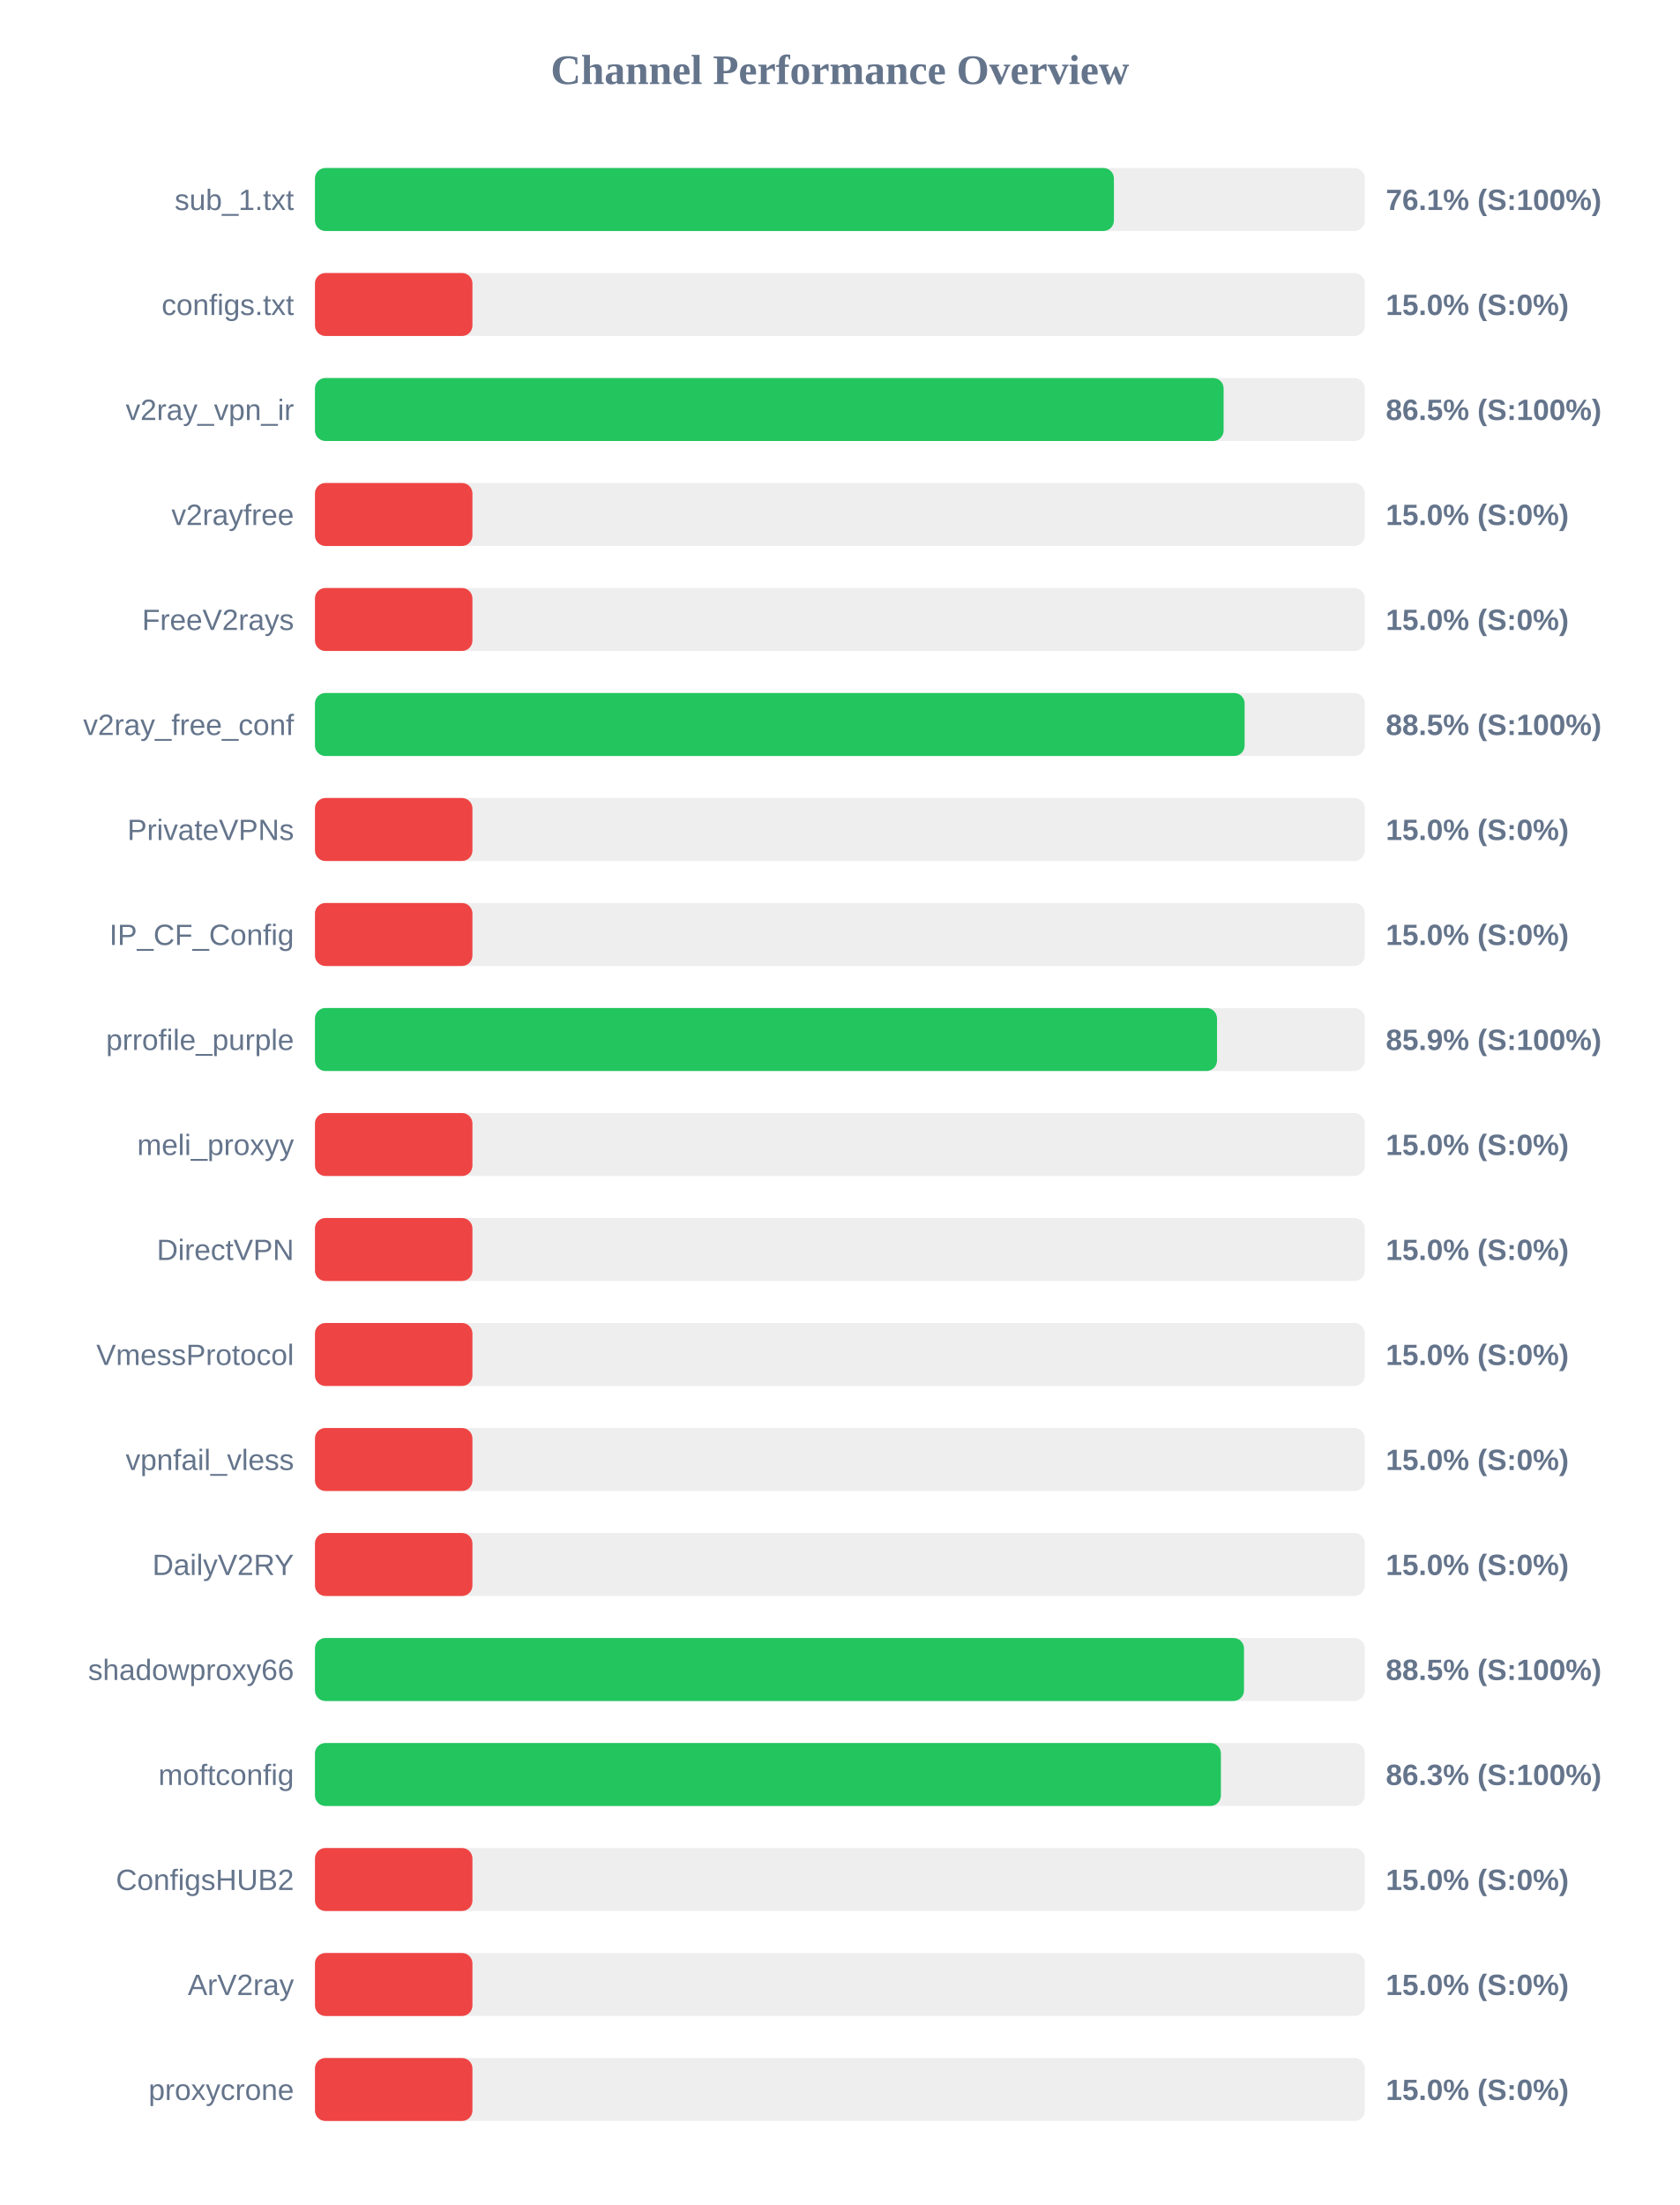
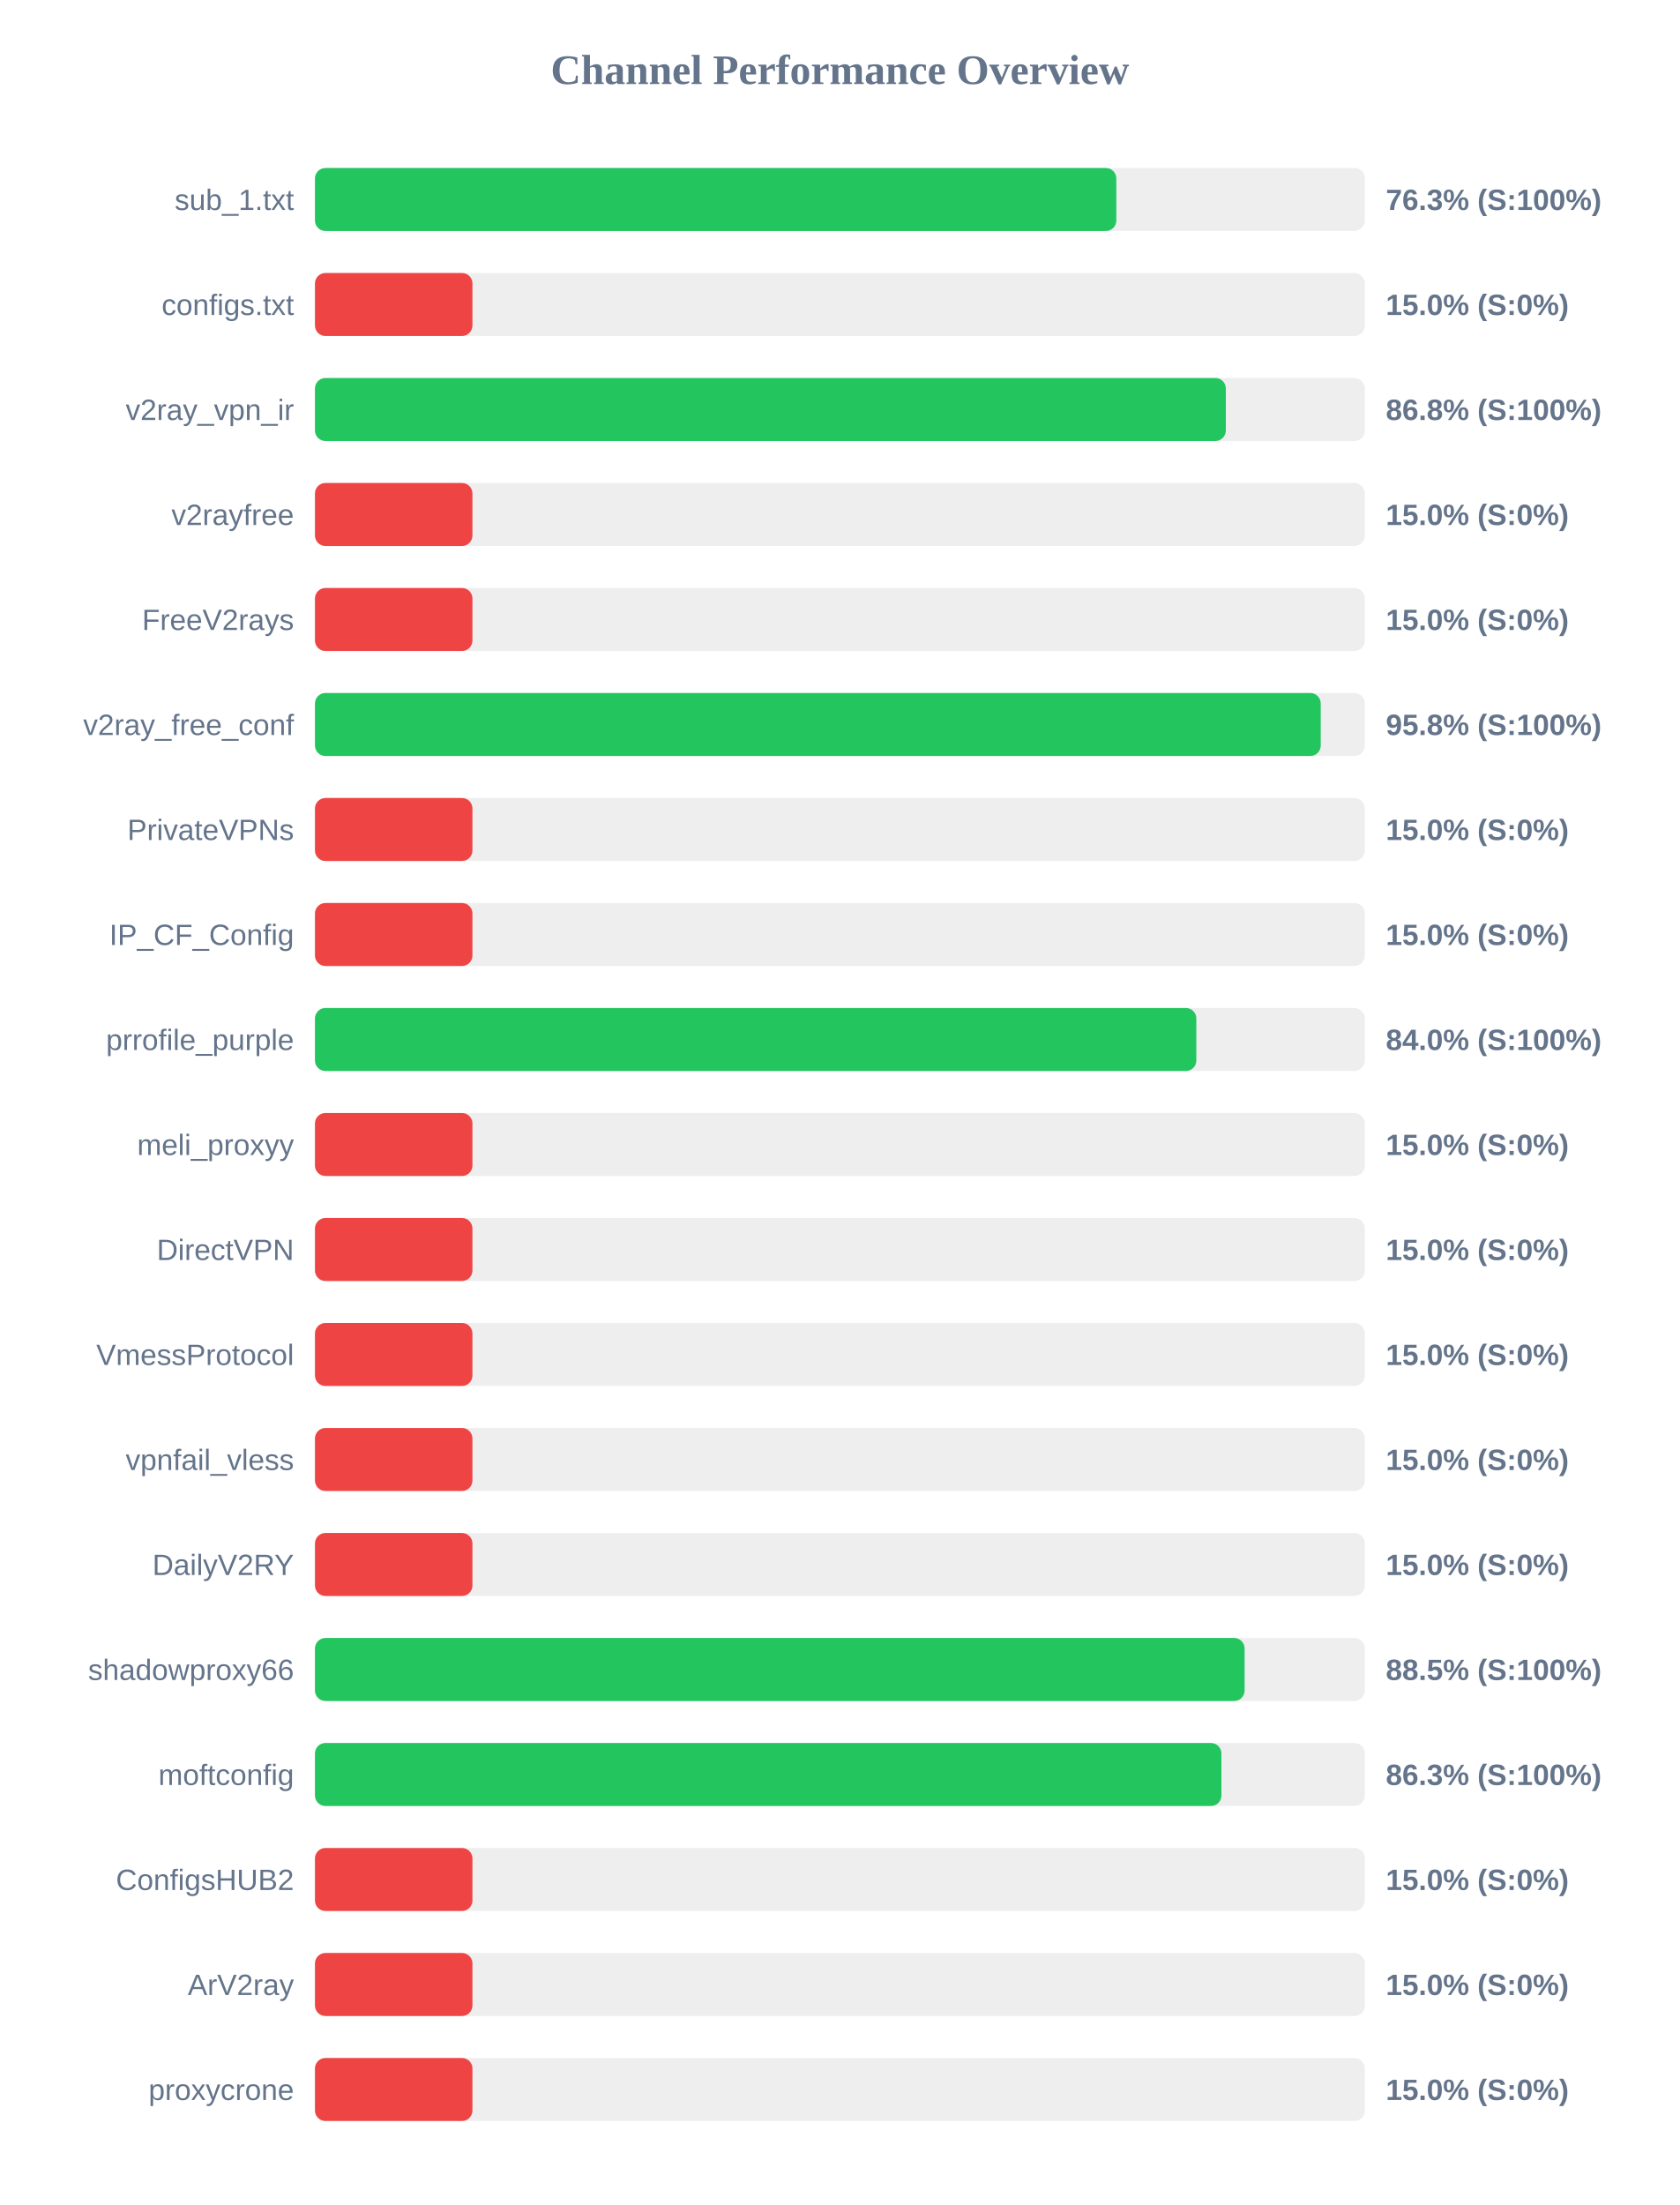
<svg xmlns="http://www.w3.org/2000/svg" width="800" height="1050" version="1.1">
  <style>
        .row { font: 14px Arial; fill: #64748b; }
        .score { font: bold 14px Arial; fill: #64748b; }
    </style>
  <text x="400" y="40" text-anchor="middle" font-size="20px" font-weight="bold" fill="#64748b">Channel Performance Overview</text>
  <rect x="150" y="80" width="500" height="30" fill="#eee" rx="5" />
-   <rect x="150" y="80" width="380.5" height="30" fill="#22c55e" rx="5" />
+   <rect x="150" y="80" width="381.65" height="30" fill="#22c55e" rx="5" />
  <text x="140" y="100" text-anchor="end" class="row">sub_1.txt</text>
-   <text x="660" y="100" text-anchor="start" class="score">76.1% (S:100%)</text>
+   <text x="660" y="100" text-anchor="start" class="score">76.3% (S:100%)</text>
  <rect x="150" y="130" width="500" height="30" fill="#eee" rx="5" />
  <rect x="150" y="130" width="75.0" height="30" fill="#ef4444" rx="5" />
  <text x="140" y="150" text-anchor="end" class="row">configs.txt</text>
  <text x="660" y="150" text-anchor="start" class="score">15.0% (S:0%)</text>
  <rect x="150" y="180" width="500" height="30" fill="#eee" rx="5" />
-   <rect x="150" y="180" width="432.75" height="30" fill="#22c55e" rx="5" />
+   <rect x="150" y="180" width="433.8" height="30" fill="#22c55e" rx="5" />
  <text x="140" y="200" text-anchor="end" class="row">v2ray_vpn_ir</text>
-   <text x="660" y="200" text-anchor="start" class="score">86.5% (S:100%)</text>
+   <text x="660" y="200" text-anchor="start" class="score">86.8% (S:100%)</text>
  <rect x="150" y="230" width="500" height="30" fill="#eee" rx="5" />
  <rect x="150" y="230" width="75.0" height="30" fill="#ef4444" rx="5" />
  <text x="140" y="250" text-anchor="end" class="row">v2rayfree</text>
  <text x="660" y="250" text-anchor="start" class="score">15.0% (S:0%)</text>
  <rect x="150" y="280" width="500" height="30" fill="#eee" rx="5" />
  <rect x="150" y="280" width="75.0" height="30" fill="#ef4444" rx="5" />
  <text x="140" y="300" text-anchor="end" class="row">FreeV2rays</text>
  <text x="660" y="300" text-anchor="start" class="score">15.0% (S:0%)</text>
  <rect x="150" y="330" width="500" height="30" fill="#eee" rx="5" />
-   <rect x="150" y="330" width="442.75" height="30" fill="#22c55e" rx="5" />
+   <rect x="150" y="330" width="479.0" height="30" fill="#22c55e" rx="5" />
  <text x="140" y="350" text-anchor="end" class="row">v2ray_free_conf</text>
-   <text x="660" y="350" text-anchor="start" class="score">88.5% (S:100%)</text>
+   <text x="660" y="350" text-anchor="start" class="score">95.8% (S:100%)</text>
  <rect x="150" y="380" width="500" height="30" fill="#eee" rx="5" />
  <rect x="150" y="380" width="75.0" height="30" fill="#ef4444" rx="5" />
  <text x="140" y="400" text-anchor="end" class="row">PrivateVPNs</text>
  <text x="660" y="400" text-anchor="start" class="score">15.0% (S:0%)</text>
  <rect x="150" y="430" width="500" height="30" fill="#eee" rx="5" />
  <rect x="150" y="430" width="75.0" height="30" fill="#ef4444" rx="5" />
  <text x="140" y="450" text-anchor="end" class="row">IP_CF_Config</text>
  <text x="660" y="450" text-anchor="start" class="score">15.0% (S:0%)</text>
  <rect x="150" y="480" width="500" height="30" fill="#eee" rx="5" />
-   <rect x="150" y="480" width="429.6" height="30" fill="#22c55e" rx="5" />
+   <rect x="150" y="480" width="419.75" height="30" fill="#22c55e" rx="5" />
  <text x="140" y="500" text-anchor="end" class="row">prrofile_purple</text>
-   <text x="660" y="500" text-anchor="start" class="score">85.9% (S:100%)</text>
+   <text x="660" y="500" text-anchor="start" class="score">84.0% (S:100%)</text>
  <rect x="150" y="530" width="500" height="30" fill="#eee" rx="5" />
  <rect x="150" y="530" width="75.0" height="30" fill="#ef4444" rx="5" />
  <text x="140" y="550" text-anchor="end" class="row">meli_proxyy</text>
  <text x="660" y="550" text-anchor="start" class="score">15.0% (S:0%)</text>
  <rect x="150" y="580" width="500" height="30" fill="#eee" rx="5" />
  <rect x="150" y="580" width="75.0" height="30" fill="#ef4444" rx="5" />
  <text x="140" y="600" text-anchor="end" class="row">DirectVPN</text>
  <text x="660" y="600" text-anchor="start" class="score">15.0% (S:0%)</text>
  <rect x="150" y="630" width="500" height="30" fill="#eee" rx="5" />
  <rect x="150" y="630" width="75.0" height="30" fill="#ef4444" rx="5" />
  <text x="140" y="650" text-anchor="end" class="row">VmessProtocol</text>
  <text x="660" y="650" text-anchor="start" class="score">15.0% (S:0%)</text>
  <rect x="150" y="680" width="500" height="30" fill="#eee" rx="5" />
  <rect x="150" y="680" width="75.0" height="30" fill="#ef4444" rx="5" />
  <text x="140" y="700" text-anchor="end" class="row">vpnfail_vless</text>
  <text x="660" y="700" text-anchor="start" class="score">15.0% (S:0%)</text>
  <rect x="150" y="730" width="500" height="30" fill="#eee" rx="5" />
  <rect x="150" y="730" width="75.0" height="30" fill="#ef4444" rx="5" />
  <text x="140" y="750" text-anchor="end" class="row">DailyV2RY</text>
  <text x="660" y="750" text-anchor="start" class="score">15.0% (S:0%)</text>
  <rect x="150" y="780" width="500" height="30" fill="#eee" rx="5" />
-   <rect x="150" y="780" width="442.45" height="30" fill="#22c55e" rx="5" />
+   <rect x="150" y="780" width="442.75" height="30" fill="#22c55e" rx="5" />
  <text x="140" y="800" text-anchor="end" class="row">shadowproxy66</text>
  <text x="660" y="800" text-anchor="start" class="score">88.5% (S:100%)</text>
  <rect x="150" y="830" width="500" height="30" fill="#eee" rx="5" />
-   <rect x="150" y="830" width="431.45" height="30" fill="#22c55e" rx="5" />
+   <rect x="150" y="830" width="431.7" height="30" fill="#22c55e" rx="5" />
  <text x="140" y="850" text-anchor="end" class="row">moftconfig</text>
  <text x="660" y="850" text-anchor="start" class="score">86.3% (S:100%)</text>
  <rect x="150" y="880" width="500" height="30" fill="#eee" rx="5" />
  <rect x="150" y="880" width="75.0" height="30" fill="#ef4444" rx="5" />
  <text x="140" y="900" text-anchor="end" class="row">ConfigsHUB2</text>
  <text x="660" y="900" text-anchor="start" class="score">15.0% (S:0%)</text>
  <rect x="150" y="930" width="500" height="30" fill="#eee" rx="5" />
  <rect x="150" y="930" width="75.0" height="30" fill="#ef4444" rx="5" />
  <text x="140" y="950" text-anchor="end" class="row">ArV2ray</text>
  <text x="660" y="950" text-anchor="start" class="score">15.0% (S:0%)</text>
  <rect x="150" y="980" width="500" height="30" fill="#eee" rx="5" />
  <rect x="150" y="980" width="75.0" height="30" fill="#ef4444" rx="5" />
  <text x="140" y="1000" text-anchor="end" class="row">proxycrone</text>
  <text x="660" y="1000" text-anchor="start" class="score">15.0% (S:0%)</text>
</svg>
